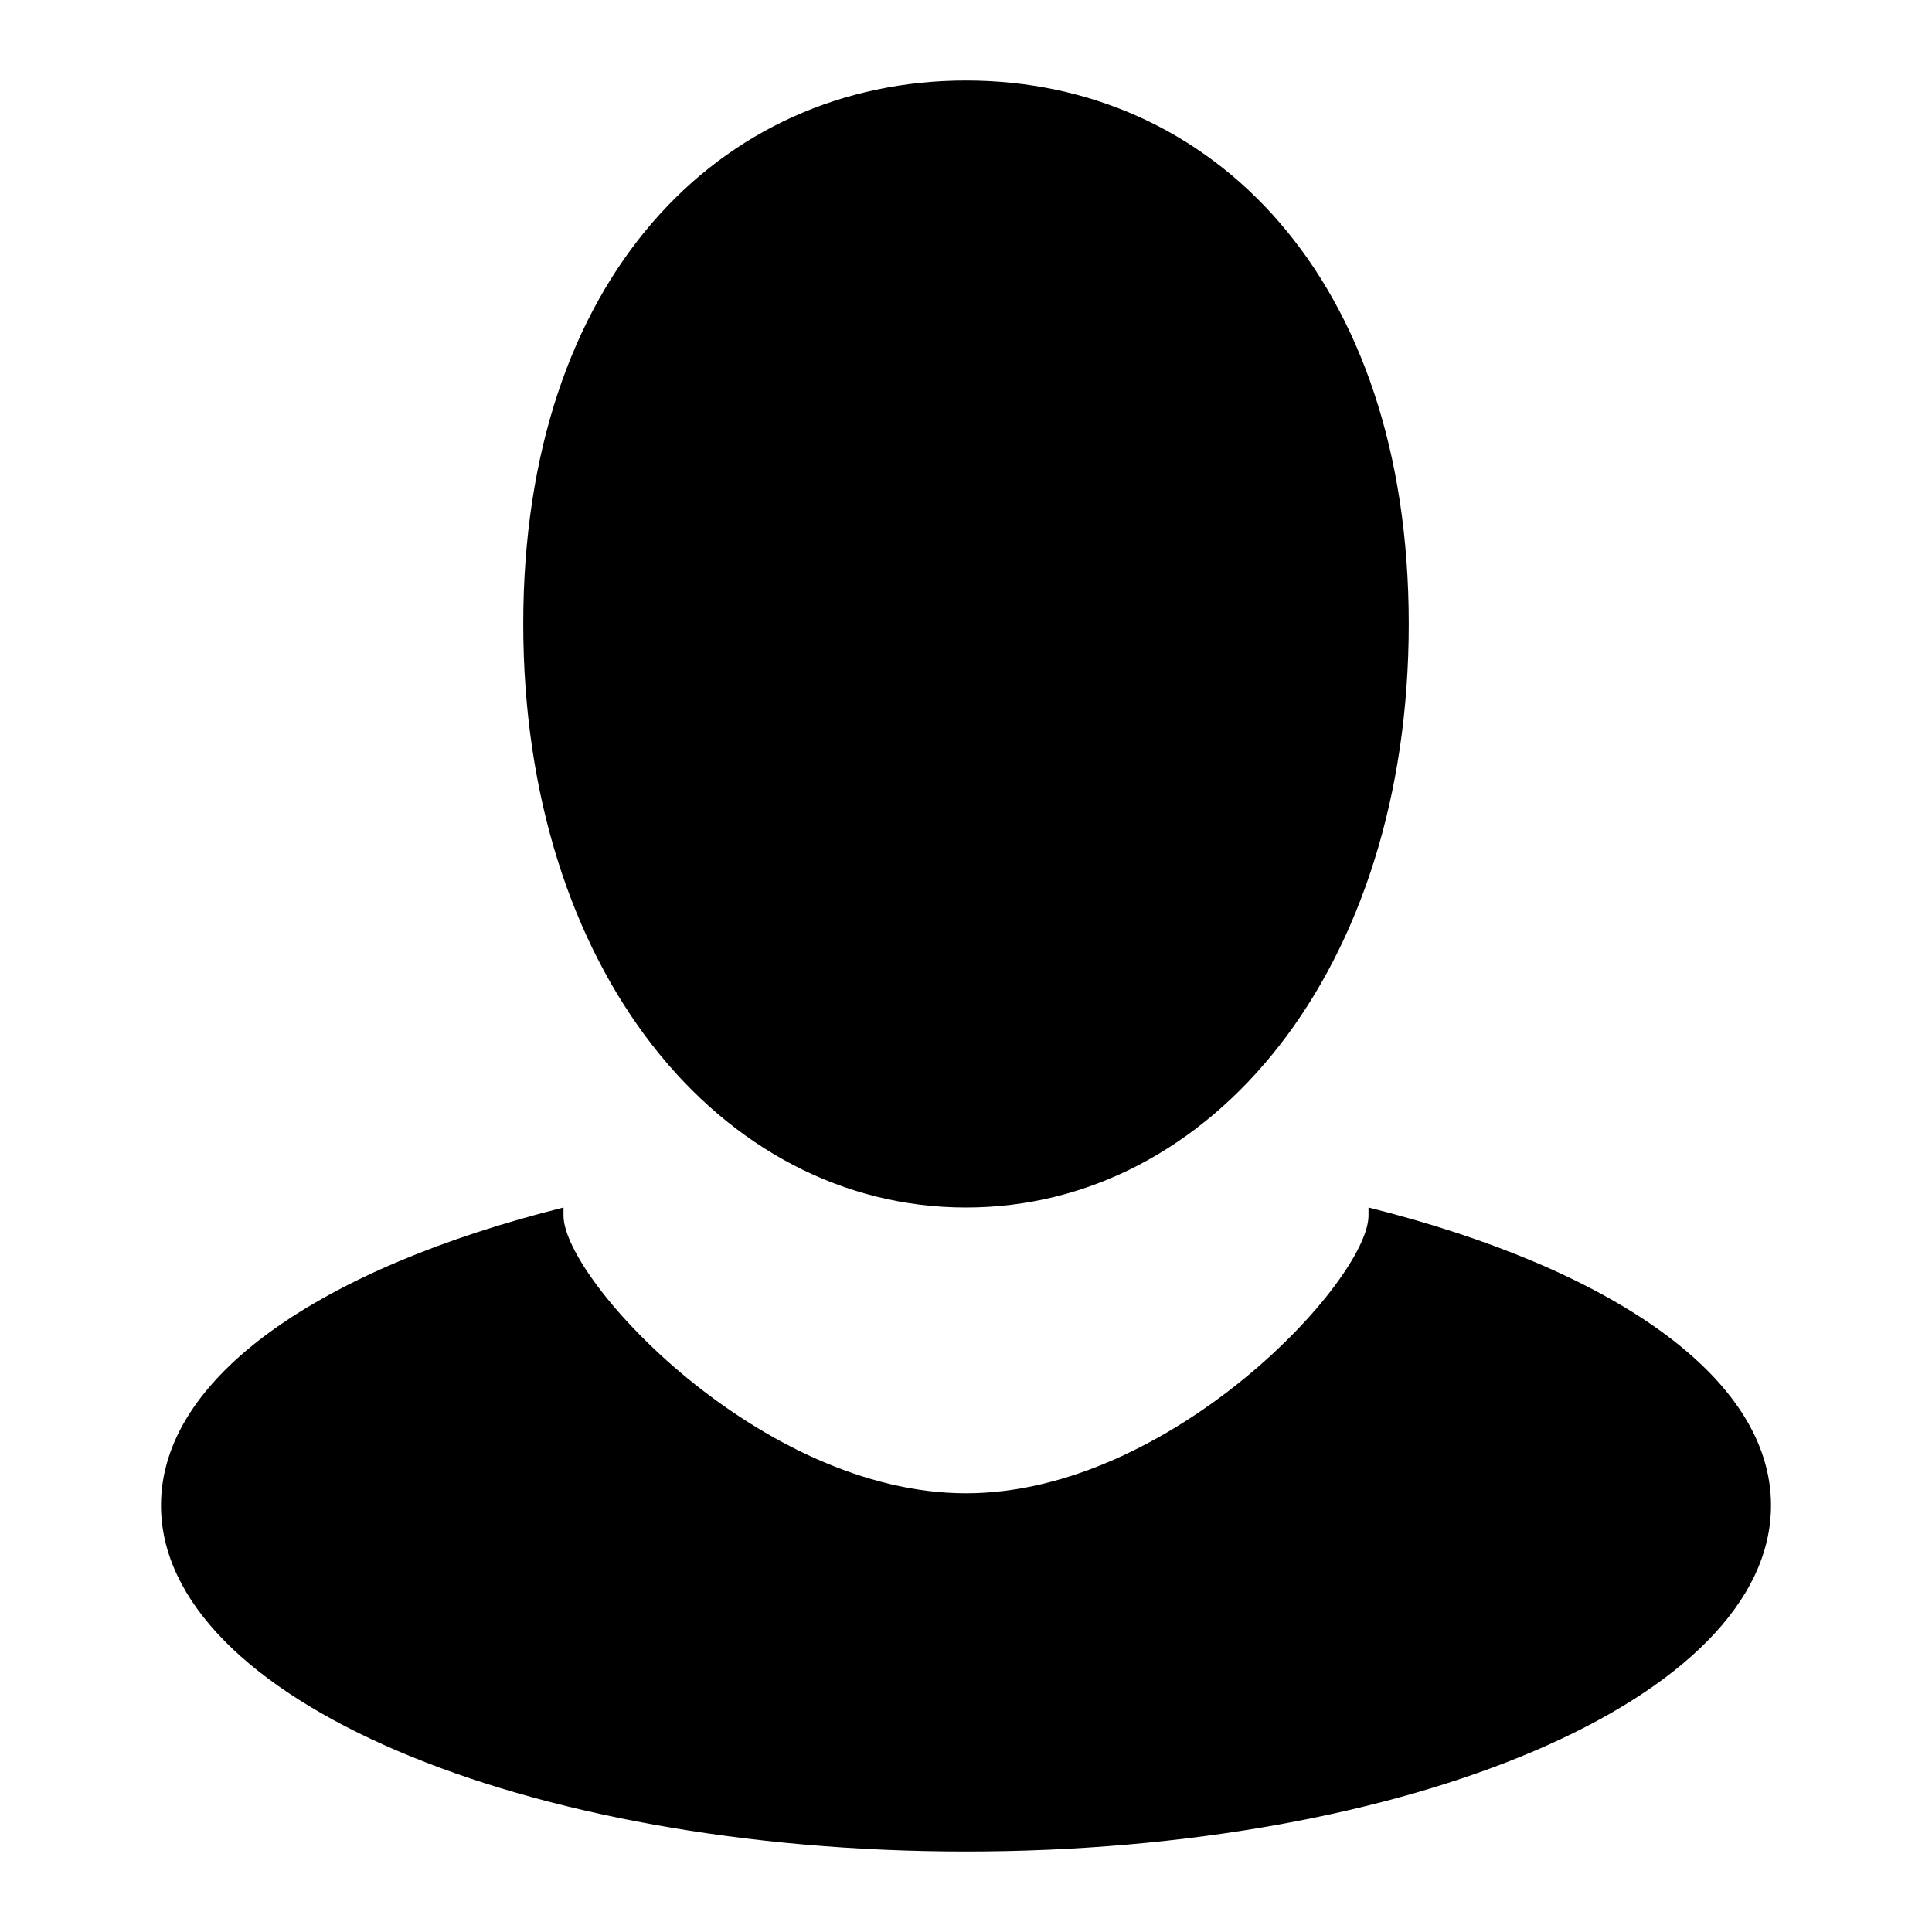
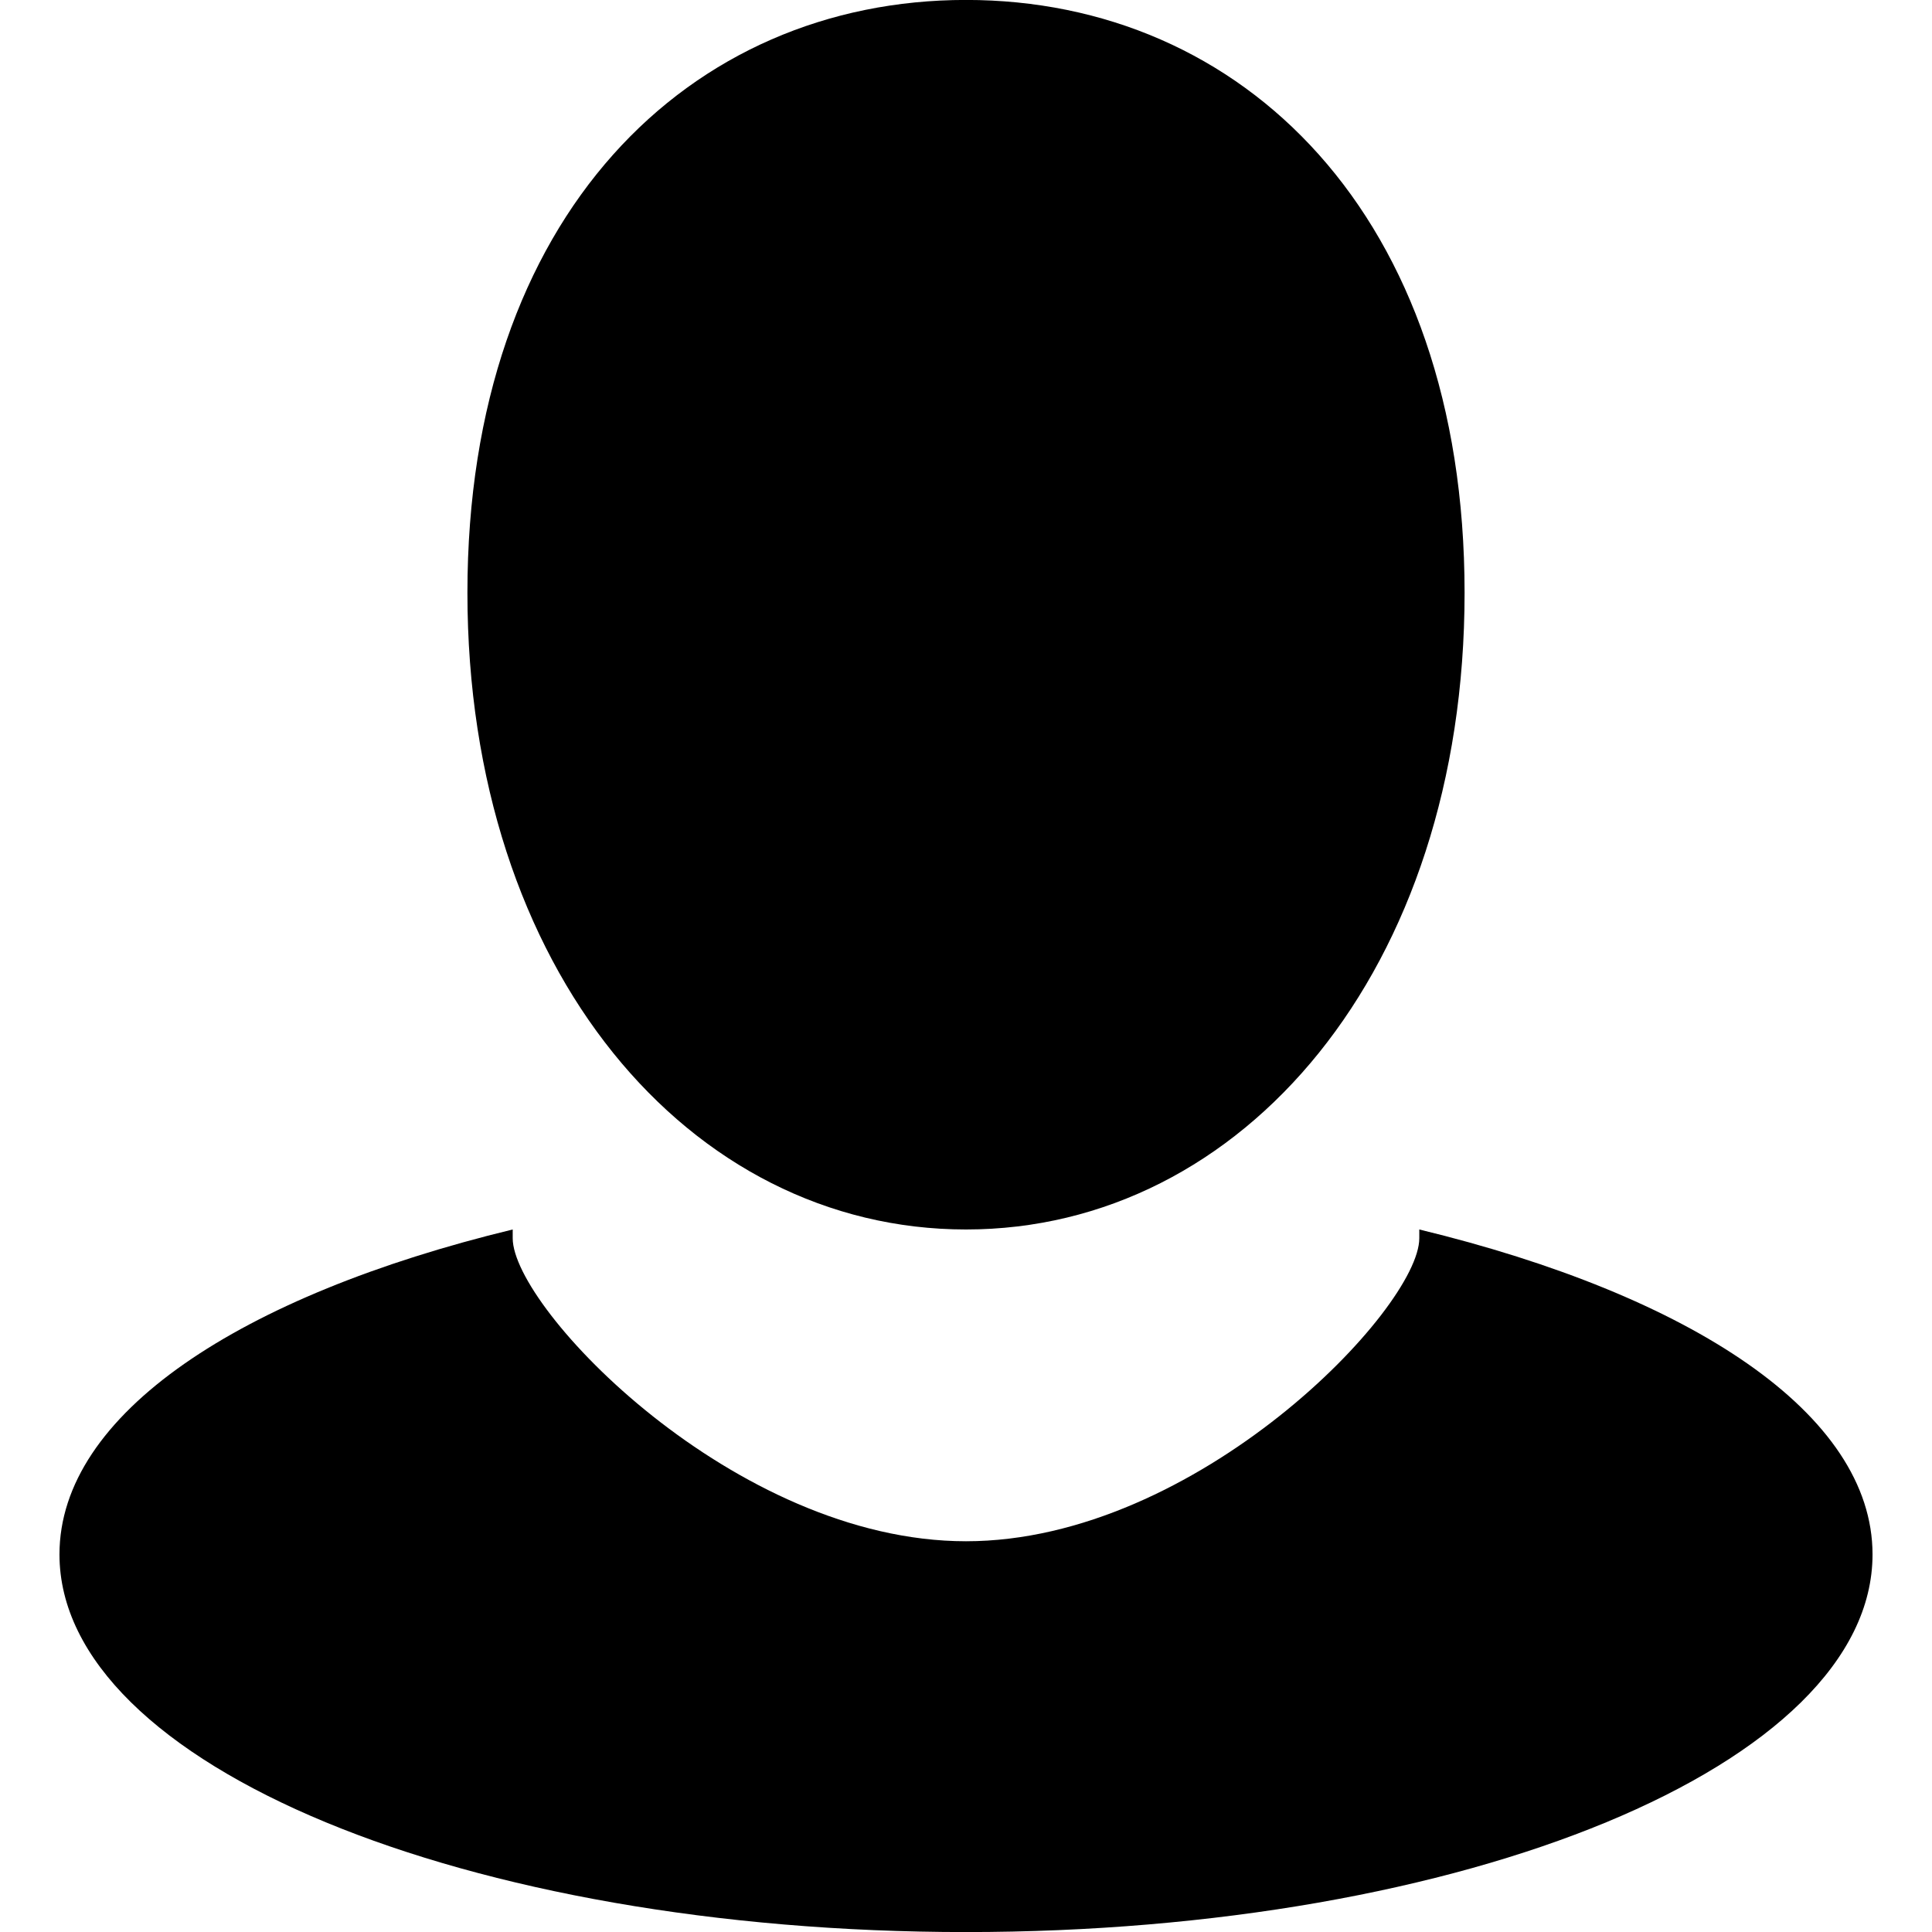
- <svg xmlns="http://www.w3.org/2000/svg" version="1.1" x="0px" y="0px" viewBox="0 0 48 48">
-   <path d="M24,46c-11,0-20-3.8-20-8.6c0-3.2,4-5.9,10-7.4c0,0.1,0,0.1,0,0.2c0,1.6,4.9,6.9,10,6.9s10-5.3,10-6.9  c0-0.1,0-0.1,0-0.2c6,1.5,10,4.2,10,7.4C44,42.2,35,46,24,46z M24,30c-6.1,0-11-5.9-11-14.5S17.9,2,24,2s11,4.9,11,13.5  S30.1,30,24,30z" />
+ <svg xmlns="http://www.w3.org/2000/svg" preserveAspectRatio="xMidYMid" width="32" height="32" viewBox="0 0 32 32">
+   <path d="M16.000,32.001 C7.742,32.001 0.985,29.237 0.985,25.746 C0.985,23.418 3.988,21.455 8.492,20.364 C8.492,20.437 8.492,20.437 8.492,20.509 C8.492,21.673 12.171,25.528 16.000,25.528 C19.829,25.528 23.508,21.673 23.508,20.509 C23.508,20.437 23.508,20.437 23.508,20.364 C28.012,21.455 31.015,23.418 31.015,25.746 C31.015,29.237 24.258,32.001 16.000,32.001 ZM16.000,20.364 C11.420,20.364 7.742,16.073 7.742,9.818 C7.742,3.563 11.420,-0.001 16.000,-0.001 C20.580,-0.001 24.258,3.563 24.258,9.818 C24.258,16.073 20.580,20.364 16.000,20.364 Z" />
</svg>
